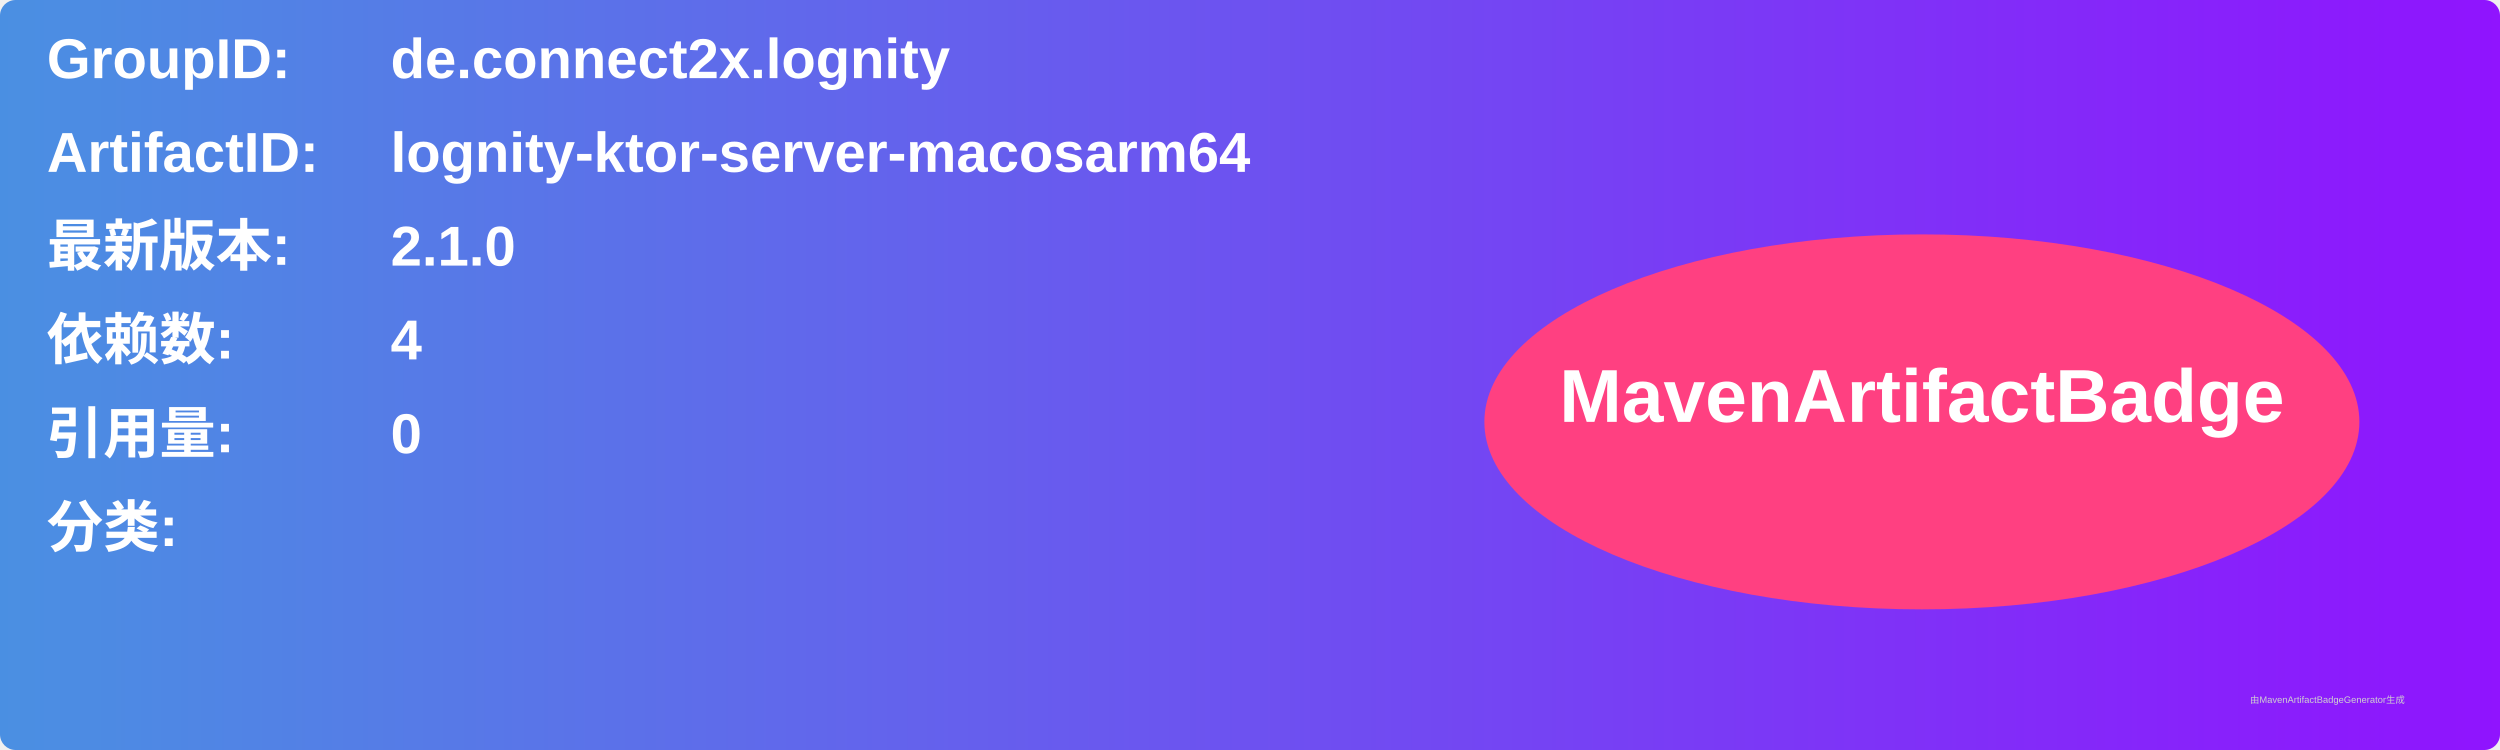
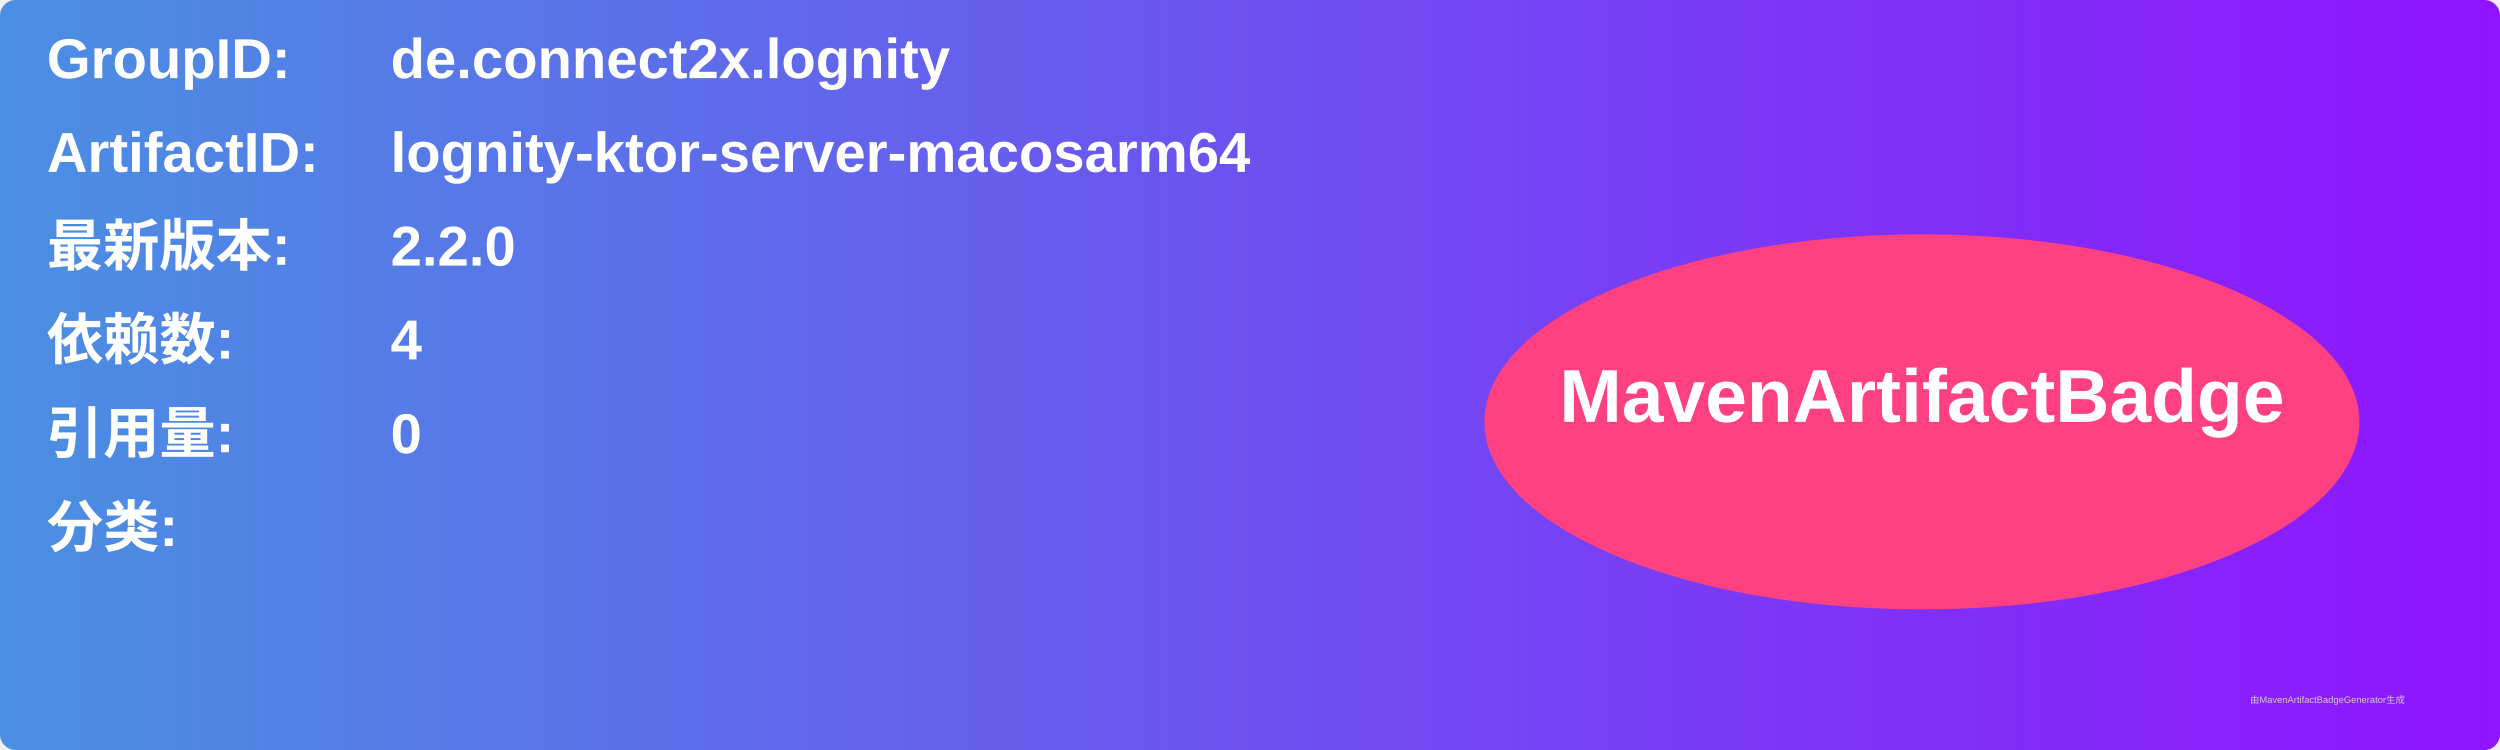
<svg xmlns="http://www.w3.org/2000/svg" width="800" height="240" viewBox="0 0 800 240">
  <linearGradient id="grad" x1="0%" y1="0%" x2="100%" y2="0%">
    <stop offset="0%" stop-color="#4a90e2" />
    <stop offset="100%" stop-color="#9013fe" />
  </linearGradient>
  <rect width="100%" height="100%" rx="5" ry="5" fill="url(#grad)" />
  <g transform="translate(15, 15)">
    <text x="0" y="10" font-family="Arial" font-size="18" fill="white" font-weight="bold" width="260">GroupID:</text>
    <text x="110" y="10" font-family="Arial" font-size="18" fill="white" font-weight="bold" width="460">de.connect2x.lognity</text>
    <text x="0" y="40" font-family="Arial" font-size="18" fill="white" font-weight="bold" width="260">ArtifactID:</text>
    <text x="110" y="40" font-family="Arial" font-size="18" fill="white" font-weight="bold" width="460">lognity-ktor-server-macosarm64</text>
    <text x="0" y="70" font-family="Arial" font-size="18" fill="white" font-weight="bold">最新版本:</text>
    <text x="110" y="70" font-family="Arial" font-size="18" fill="white" font-weight="bold">
-       <tspan font-weight="bold">2.1.0</tspan>
+       <tspan font-weight="bold">2.2.0</tspan>
    </text>
    <text x="0" y="100" font-family="Arial" font-size="18" fill="white" font-weight="bold">依赖数: </text>
    <text x="110" y="100" font-family="Arial" font-size="18" fill="white">
      <tspan font-weight="bold">4</tspan>
    </text>
    <text x="0" y="130" font-family="Arial" font-size="18" fill="white" font-weight="bold">引用量: </text>
    <text x="110" y="130" font-family="Arial" font-size="18" fill="white">
      <tspan font-weight="bold">0</tspan>
    </text>
    <text x="0" y="160" font-family="Arial" font-size="18" fill="white" font-weight="bold">分类:</text>
    <text x="10" y="190" font-family="Arial" font-size="10" fill="white">
      <tspan font-weight="bold" />
    </text>
    <ellipse cx="600" cy="120" rx="140" ry="60" fill="#ff4081" />
    <text x="600" y="120" text-anchor="middle" font-family="Arial" font-size="24" fill="white" font-weight="bold">MavenArtifactBadge</text>
  </g>
  <text x="720" y="225" font-family="Arial" font-size="3" fill="#d0d0d0">由MavenArtifactBadgeGenerator生成</text>
</svg>
